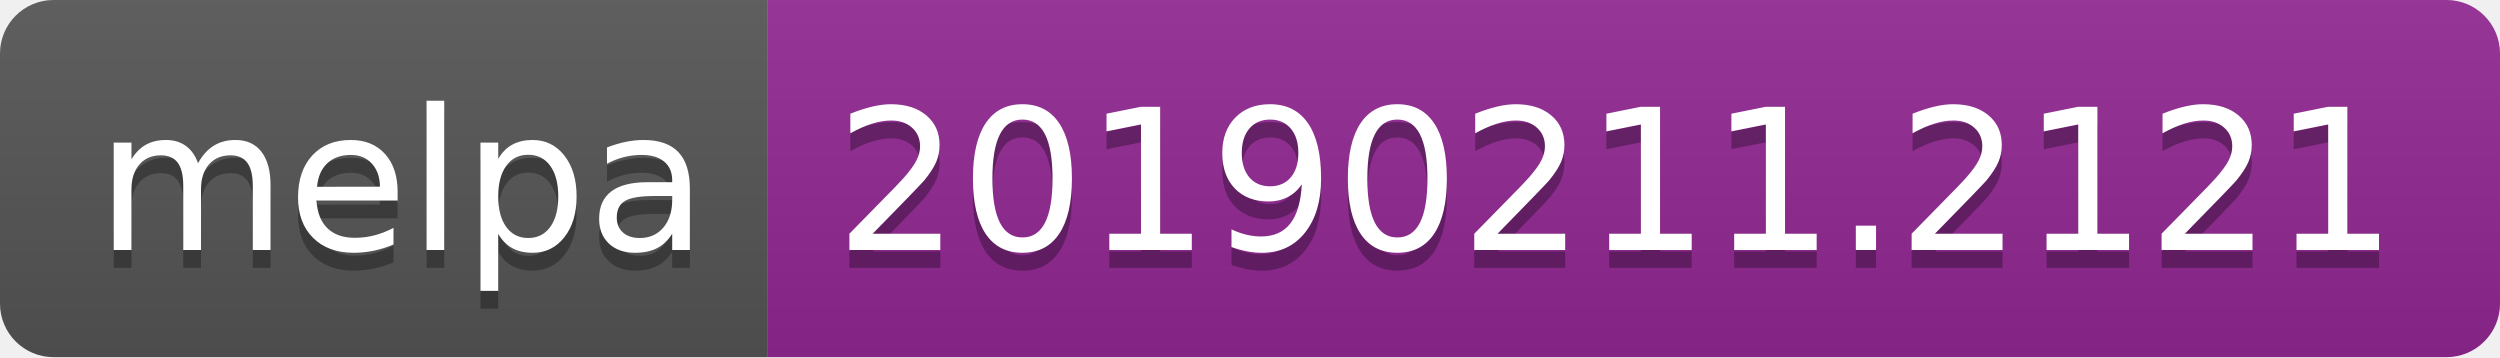
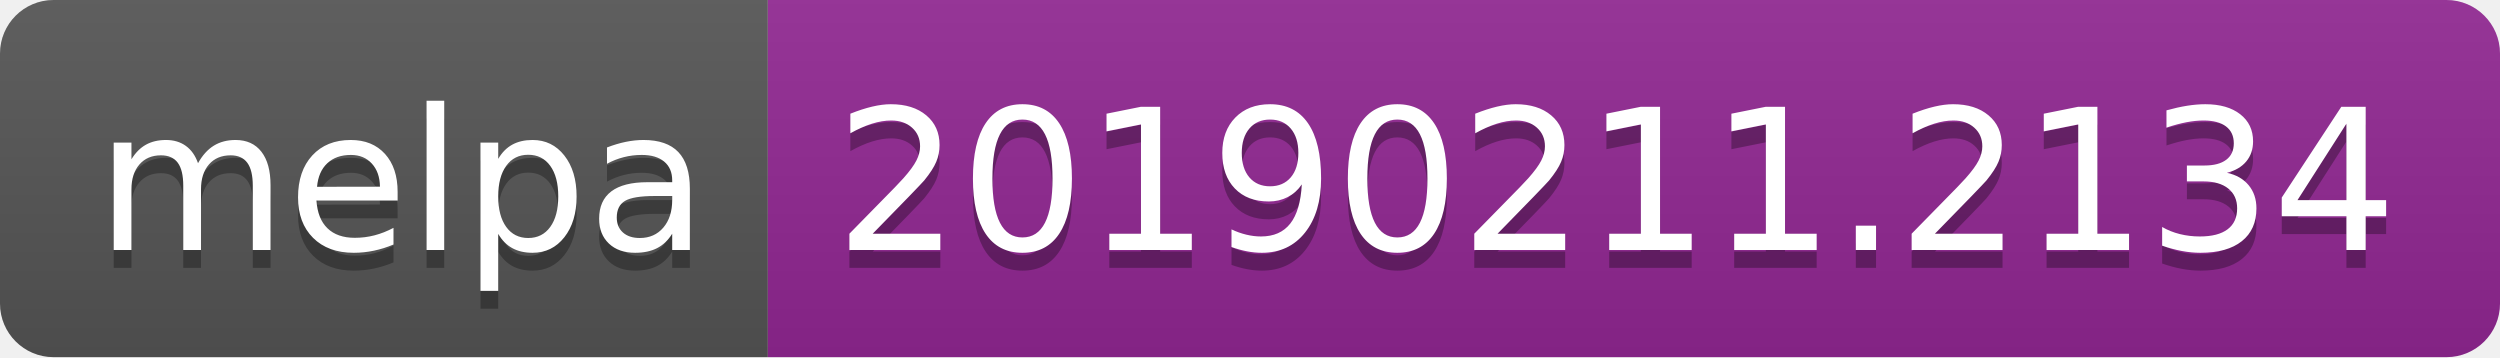
<svg xmlns="http://www.w3.org/2000/svg" width="140" height="20">
  <linearGradient id="b" x2="0" y2="100%">
    <stop offset="0" stop-color="#bbb" stop-opacity=".1" />
    <stop offset="1" stop-opacity=".1" />
  </linearGradient>
  <clipPath id="a">
    <rect width="140" height="20" rx="3" fill="#fff" />
  </clipPath>
  <g clip-path="url(#a)">
    <path fill="#555" d="M0 0h43v20H0z" />
    <path fill="#922793" d="M43 0h97v20H43z" />
    <path fill="url(#b)" d="M0 0h140v20H0z" />
  </g>
  <g fill="#fff" text-anchor="middle" font-family="DejaVu Sans,Verdana,Geneva,sans-serif" font-size="110">
    <text x="225" y="150" fill="#010101" fill-opacity=".3" transform="scale(.1)" textLength="330">melpa</text>
    <text x="225" y="140" transform="scale(.1)" textLength="330">melpa</text>
-     <text x="905" y="150" fill="#010101" fill-opacity=".3" transform="scale(.1)" textLength="870">20190211.2121</text>
-     <text x="905" y="140" transform="scale(.1)" textLength="870">20190211.2121</text>
+     <text x="905" y="150" fill="#010101" fill-opacity=".3" transform="scale(.1)" textLength="870">20190211.2134</text>
+     <text x="905" y="140" transform="scale(.1)" textLength="870">20190211.2134</text>
  </g>
</svg>
